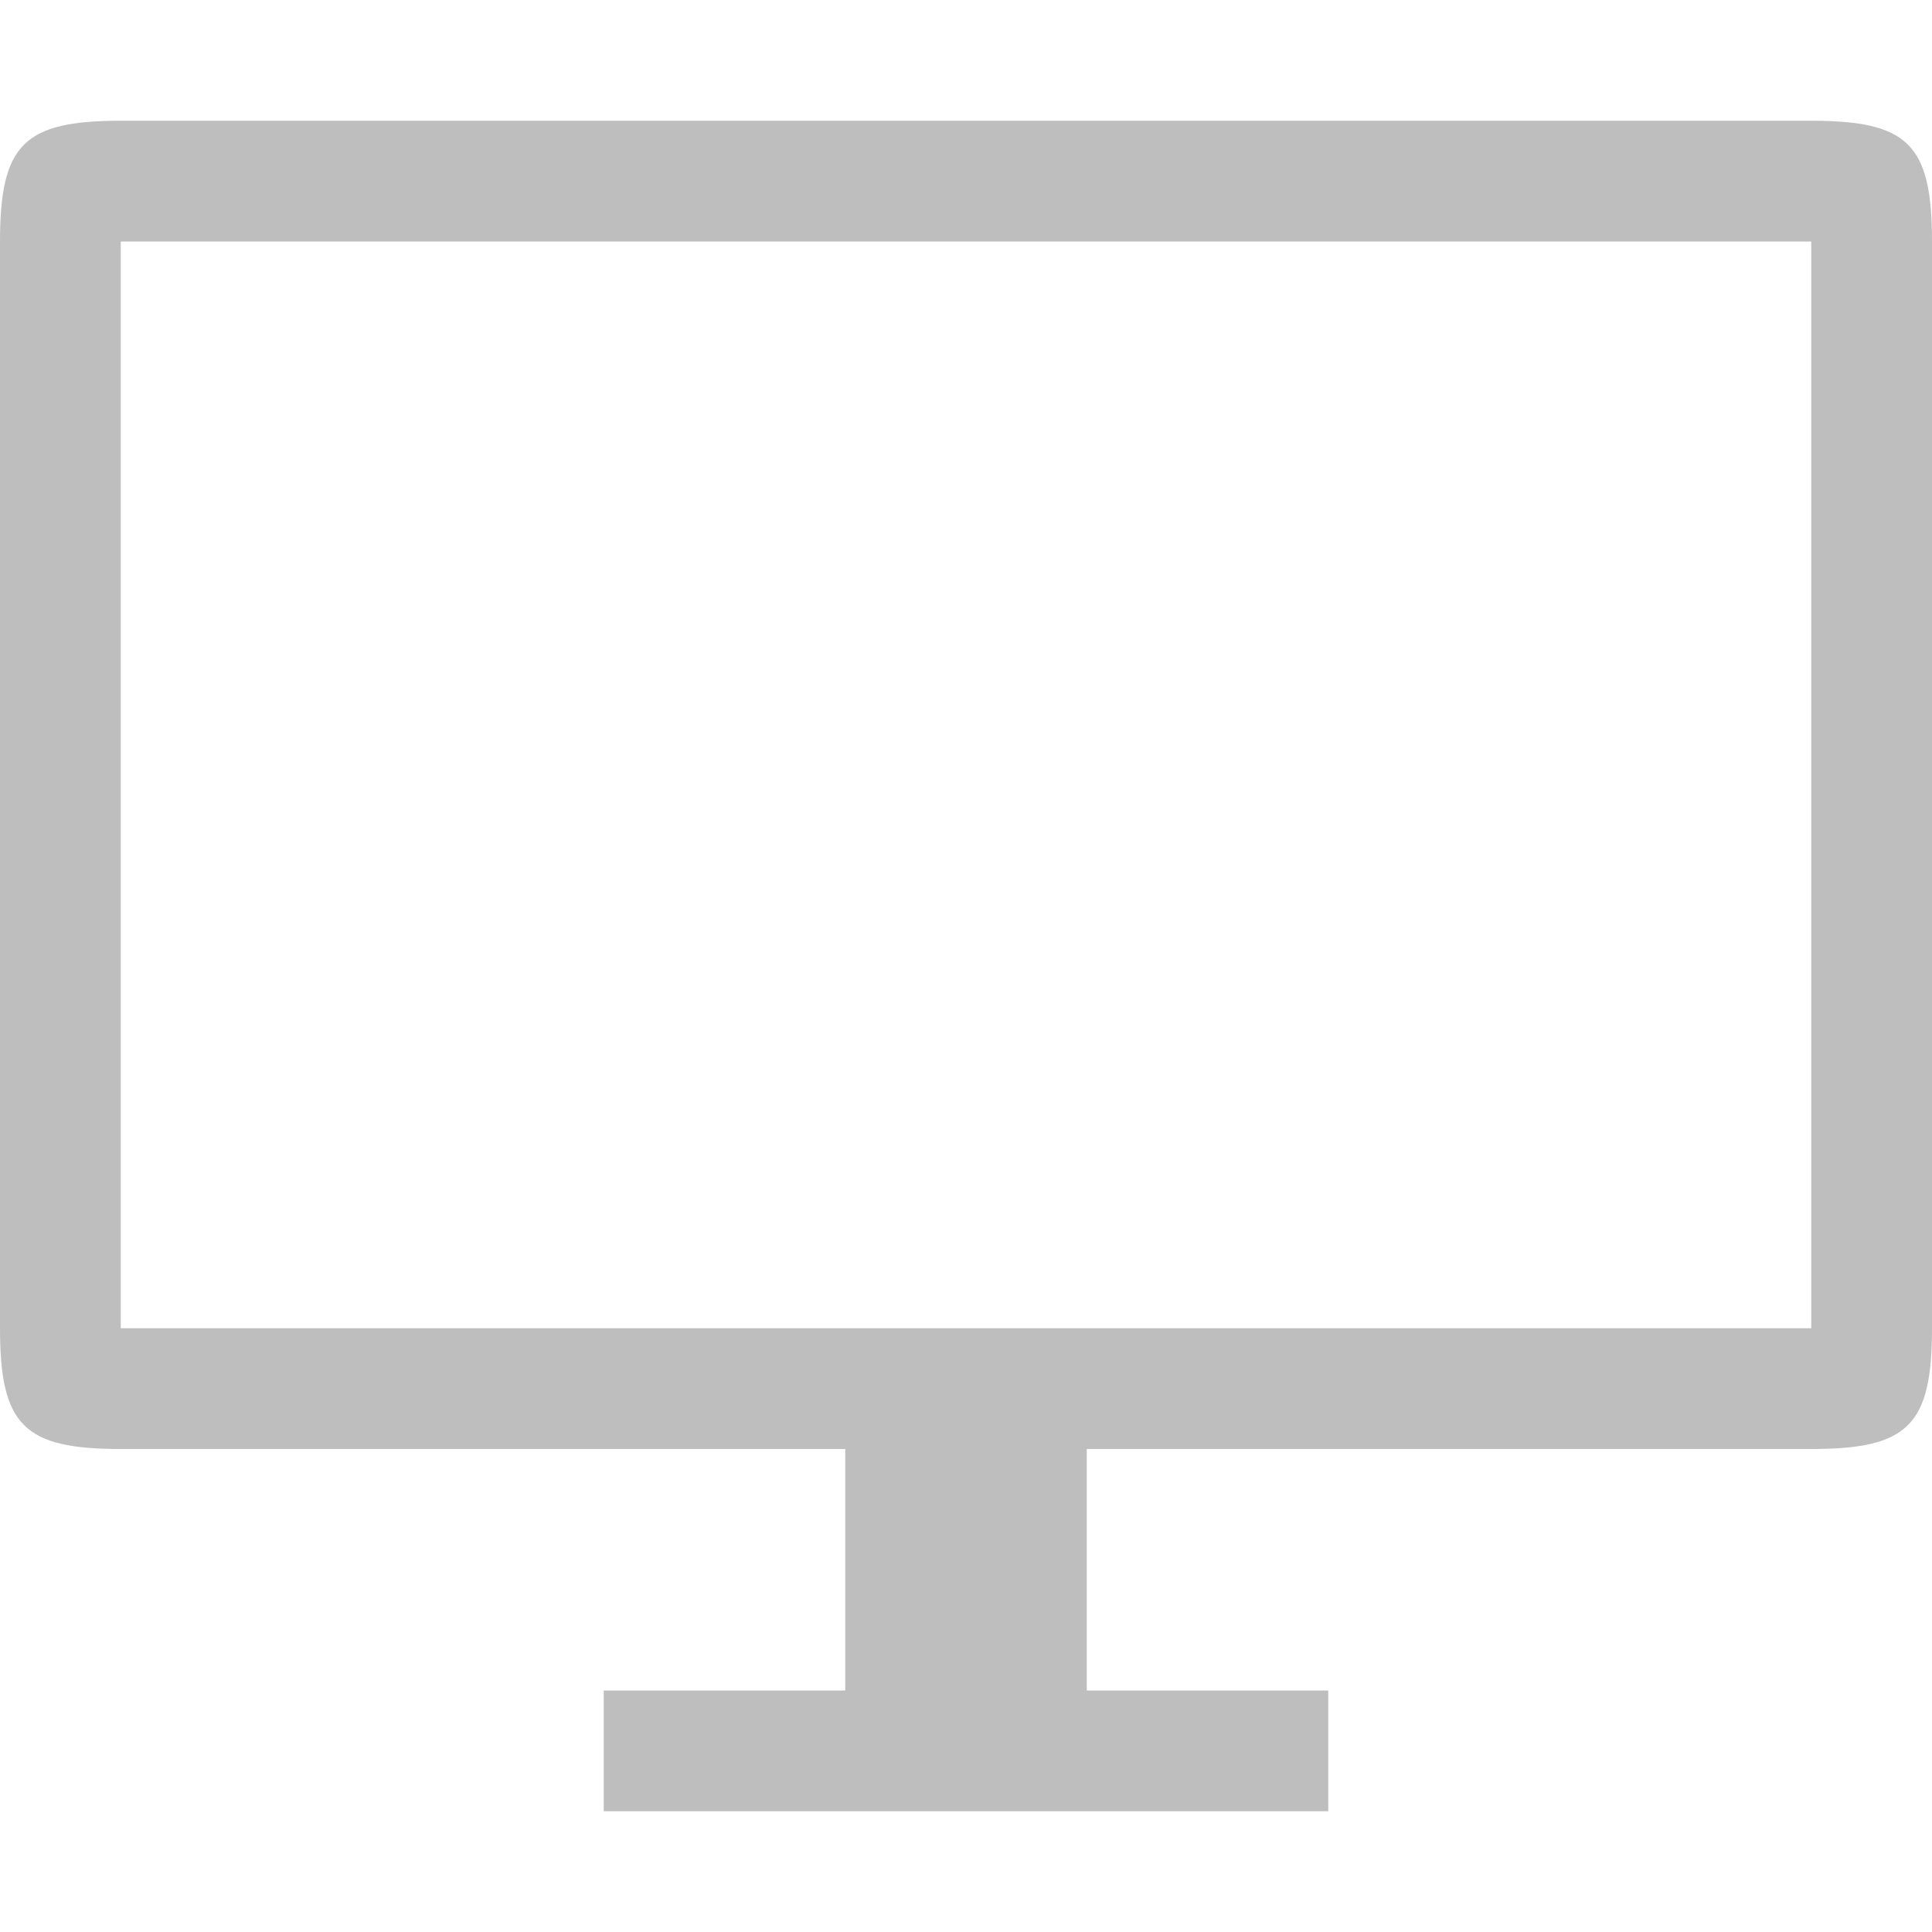
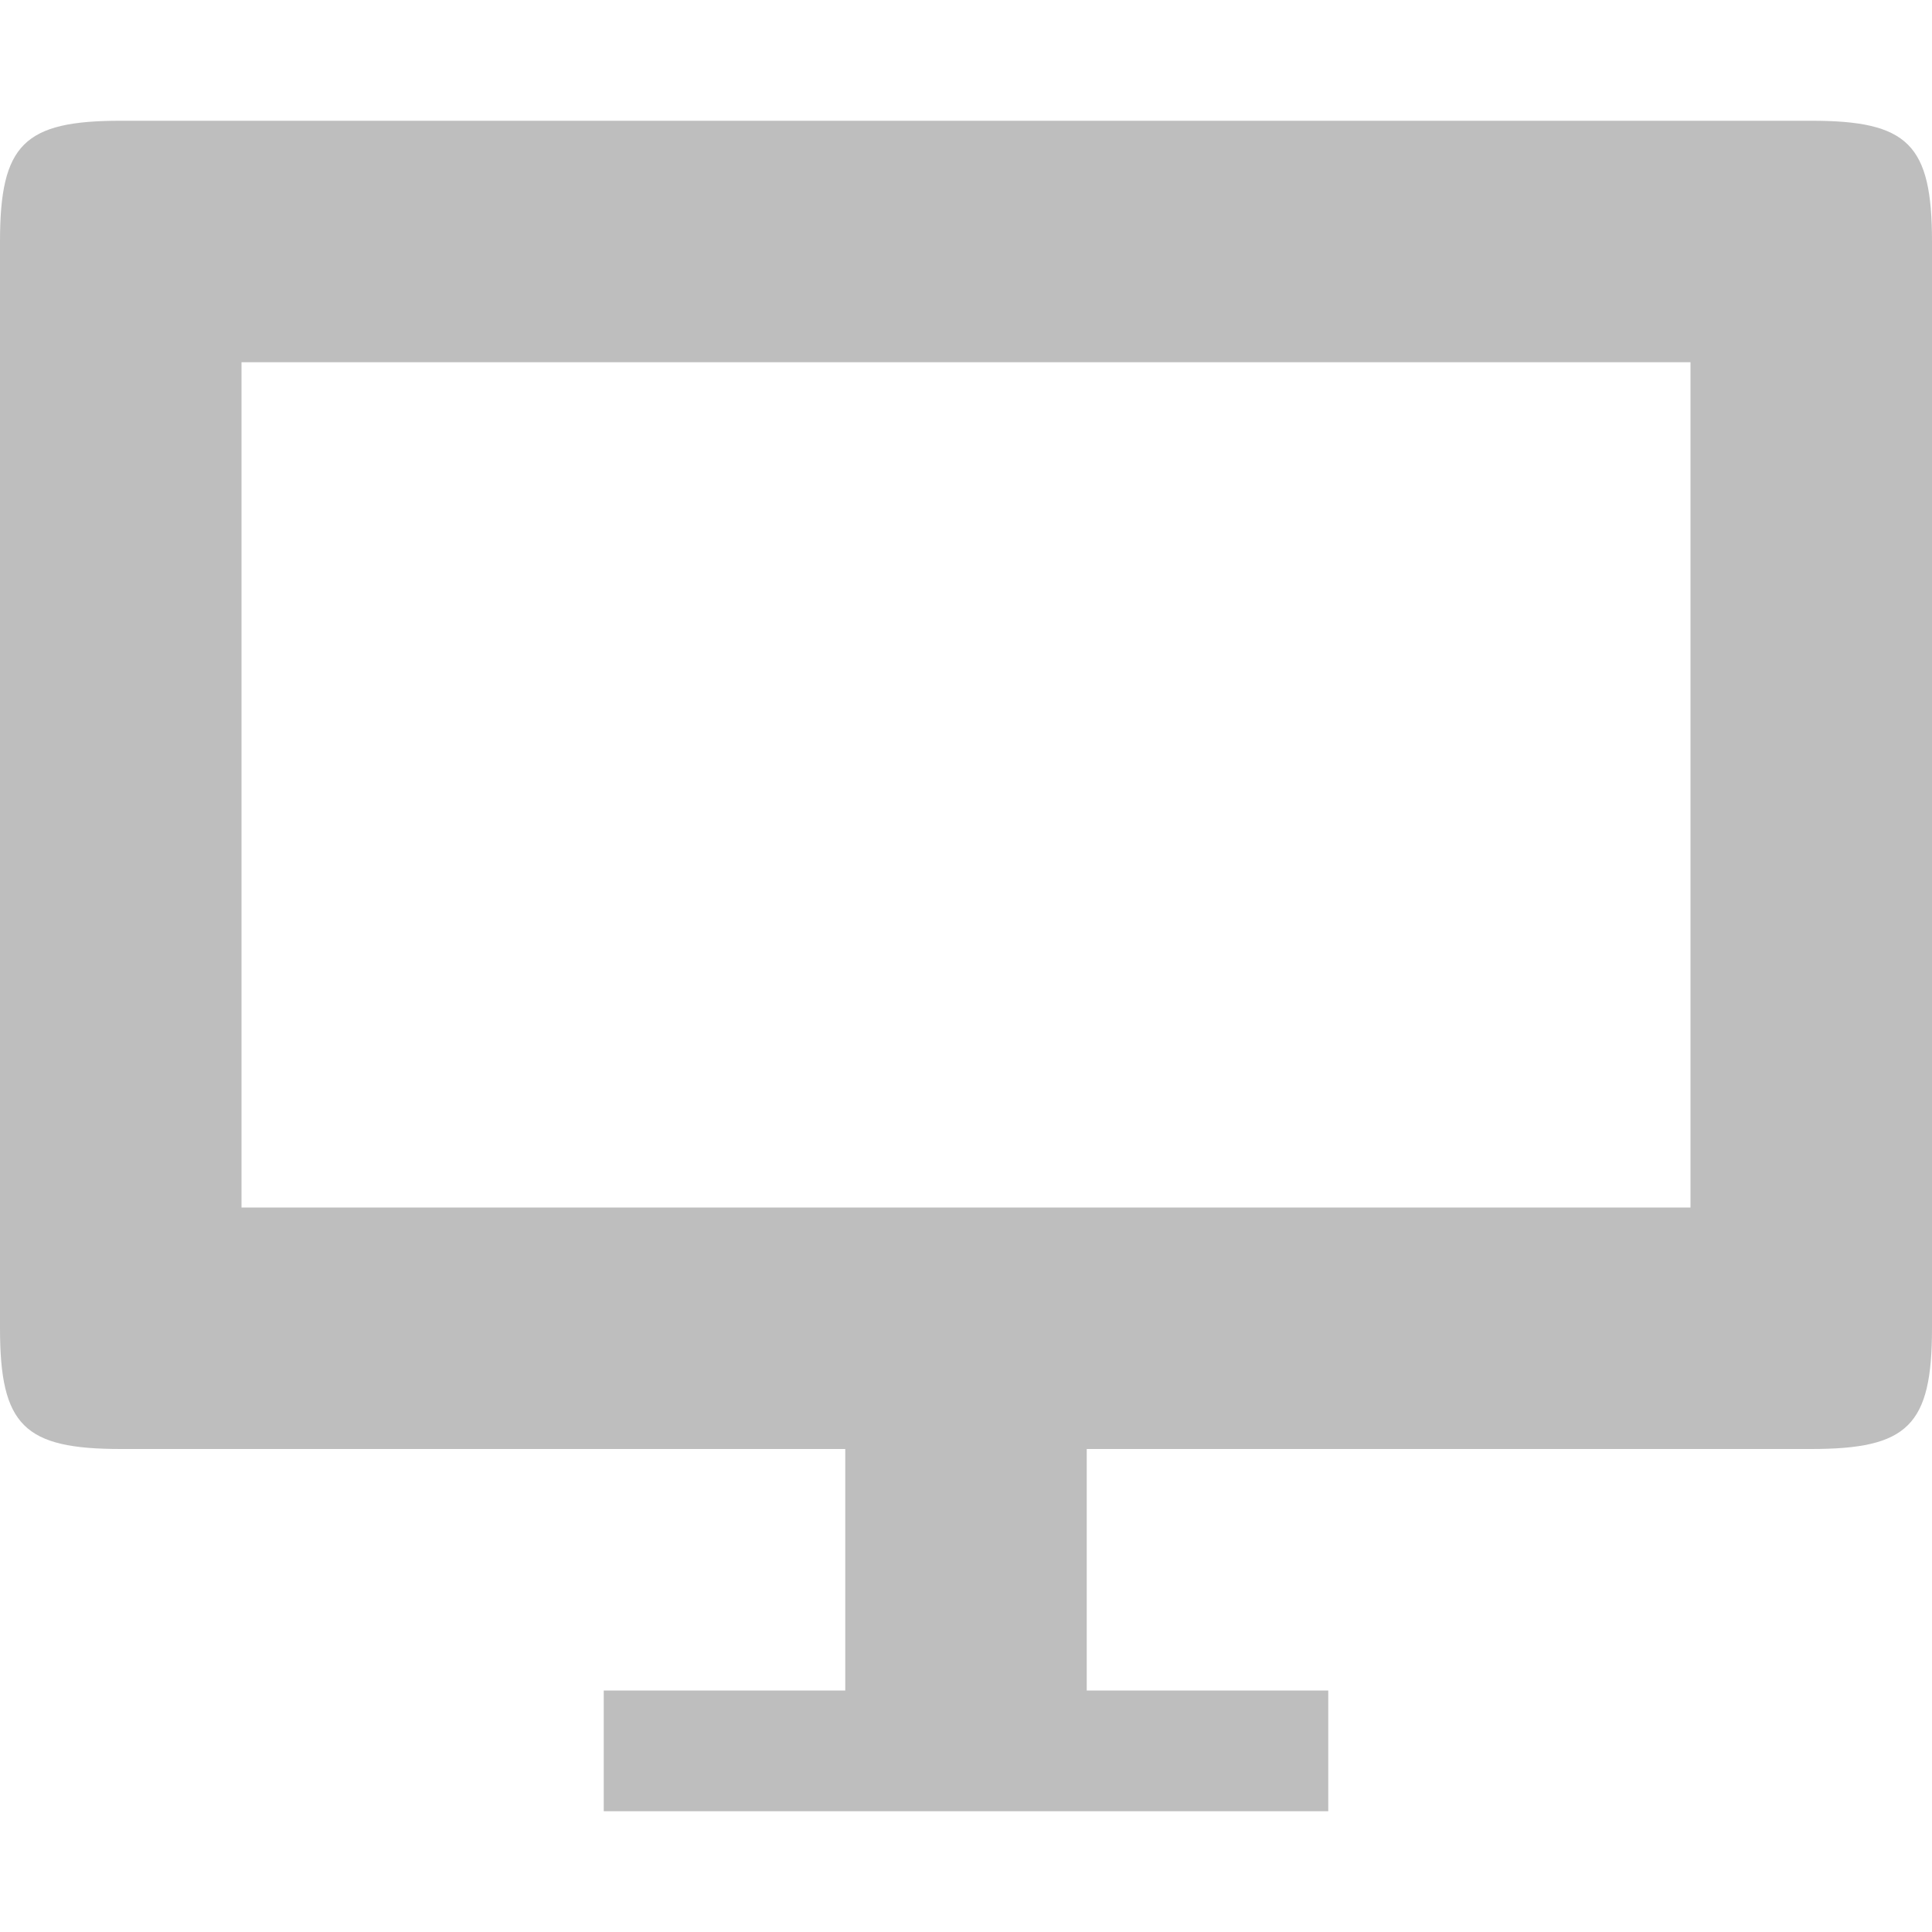
<svg xmlns="http://www.w3.org/2000/svg" width="16" height="16" viewBox="0 0 16 16" id="svg2" version="1.1">
  <defs id="defs8" />
-   <path d="M 15,1 1,1 C 0.2,1 0,1.193 0,2 l 0,9 c 0,0.807 0.2,1 1,1 l 6,0 0,2 -2,0 0,1 6,0 0,-1 -2,0 0,-2 6,0 c 0.8,0 1,-0.193 1,-1 L 16,2 C 16,1.193 15.8,1 15,1 Z M 15,11 1,11 1,2 15,2 Z" id="path4" style="fill:#bebebe;fill-opacity:1" />
+   <path d="M 15,1 1,1 C 0.2,1 0,1.193 0,2 l 0,9 c 0,0.807 0.2,1 1,1 l 6,0 0,2 -2,0 0,1 6,0 0,-1 -2,0 0,-2 6,0 c 0.8,0 1,-0.193 1,-1 L 16,2 C 16,1.193 15.8,1 15,1 Z M 14,10 2,10 2,3 14,3 Z" id="path4" style="fill:#bebebe;fill-opacity:1" />
</svg>
